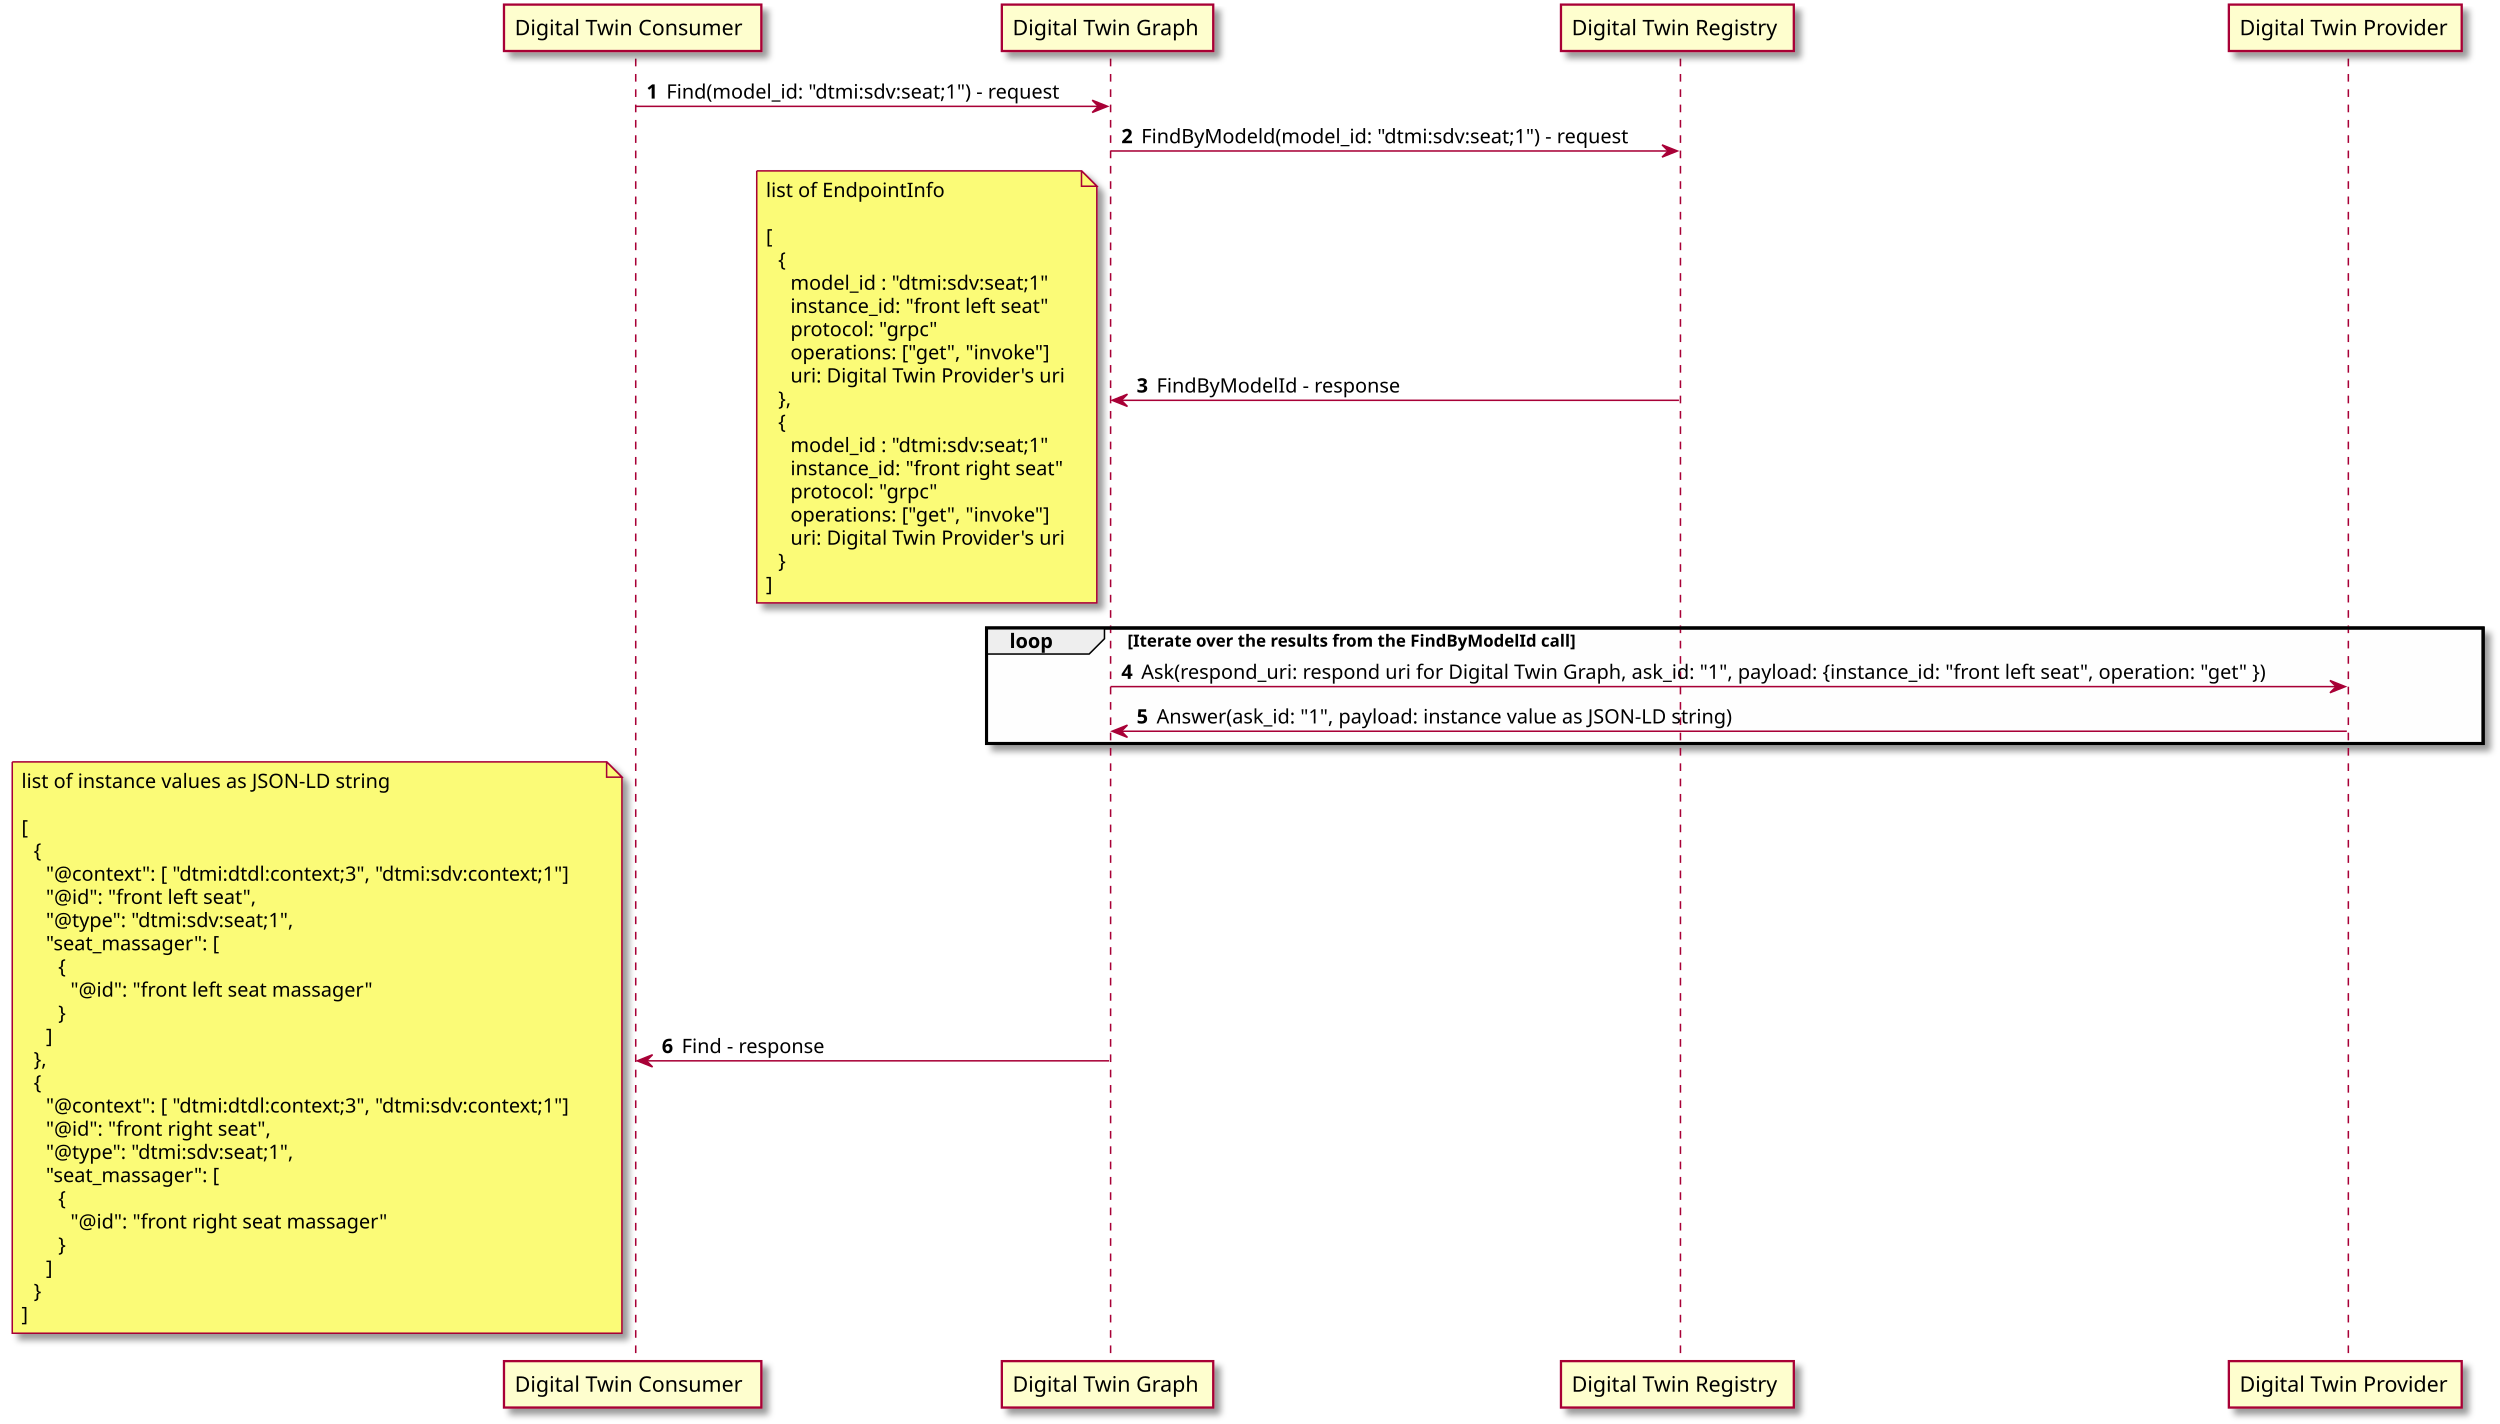
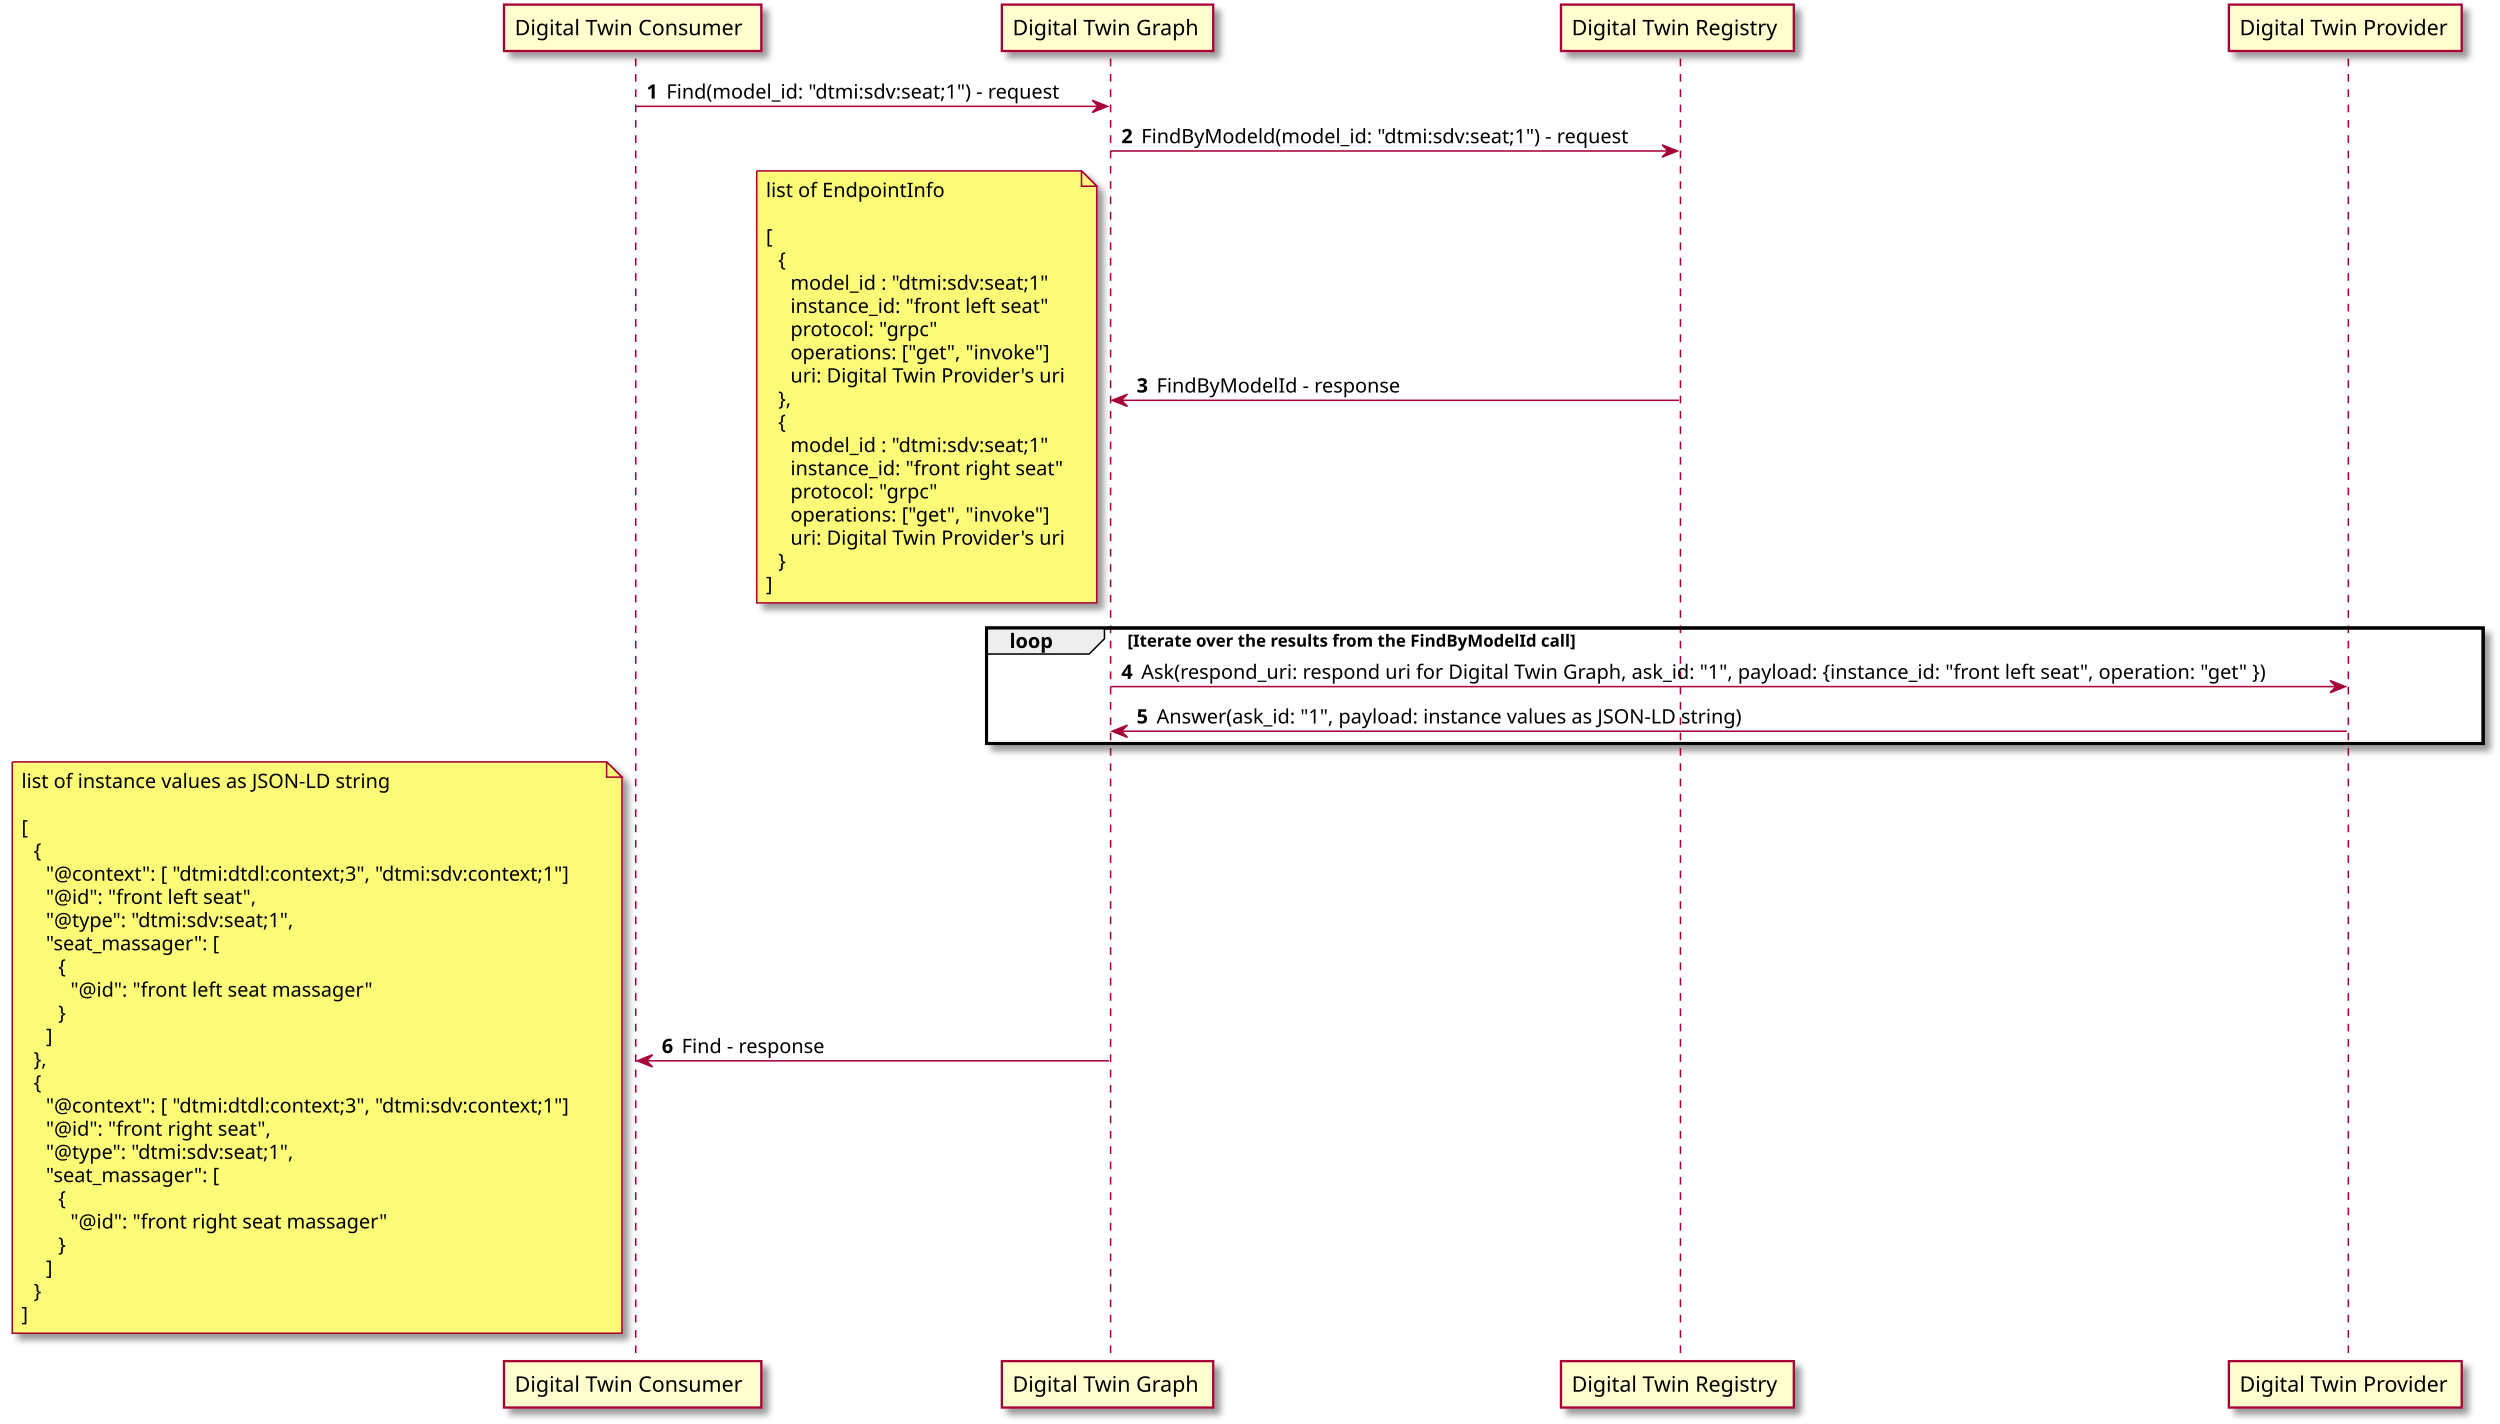
<svg xmlns="http://www.w3.org/2000/svg" contentScriptType="application/ecmascript" contentStyleType="text/css" height="929px" preserveAspectRatio="none" style="width:1632px;height:929px;background:#FEFEFE;" version="1.1" viewBox="0 0 1632 929" width="1632px" zoomAndPan="magnify">
  <defs>
-     <filter height="300%" id="f1p7oe3z3155ox" width="300%" x="-1" y="-1">
+     <filter height="300%" id="f1cdgrhuml6h8" width="300%" x="-1" y="-1">
      <feGaussianBlur result="blurOut" stdDeviation="2.0" />
      <feColorMatrix in="blurOut" result="blurOut2" type="matrix" values="0 0 0 0 0 0 0 0 0 0 0 0 0 0 0 0 0 0 .4 0" />
      <feOffset dx="4.0" dy="4.0" in="blurOut2" result="blurOut3" />
      <feBlend in="SourceGraphic" in2="blurOut3" mode="normal" />
    </filter>
  </defs>
  <g>
-     <rect fill="#FEFEFE" filter="url(#f1p7oe3z3155ox)" height="75.398" style="stroke: #000000; stroke-width: 2.0;" width="977" x="644" y="409.953" />
+     <rect fill="#FEFEFE" filter="url(#f1cdgrhuml6h8)" height="75.398" style="stroke: #000000; stroke-width: 2.0;" width="977" x="644" y="409.953" />
    <line style="stroke: #A80036; stroke-width: 1.0; stroke-dasharray: 5.0,5.0;" x1="415" x2="415" y1="38.297" y2="889.539" />
    <line style="stroke: #A80036; stroke-width: 1.0; stroke-dasharray: 5.0,5.0;" x1="725" x2="725" y1="38.297" y2="889.539" />
    <line style="stroke: #A80036; stroke-width: 1.0; stroke-dasharray: 5.0,5.0;" x1="1097" x2="1097" y1="38.297" y2="889.539" />
    <line style="stroke: #A80036; stroke-width: 1.0; stroke-dasharray: 5.0,5.0;" x1="1533" x2="1533" y1="38.297" y2="889.539" />
-     <rect fill="#FEFECE" filter="url(#f1p7oe3z3155ox)" height="30.297" style="stroke: #A80036; stroke-width: 1.5;" width="168" x="329" y="3" />
+     <rect fill="#FEFECE" filter="url(#f1cdgrhuml6h8)" height="30.297" style="stroke: #A80036; stroke-width: 1.5;" width="168" x="329" y="3" />
    <text fill="#000000" font-family="sans-serif" font-size="14" lengthAdjust="spacingAndGlyphs" textLength="154" x="336" y="22.995">Digital Twin Consumer</text>
-     <rect fill="#FEFECE" filter="url(#f1p7oe3z3155ox)" height="30.297" style="stroke: #A80036; stroke-width: 1.5;" width="168" x="329" y="888.539" />
+     <rect fill="#FEFECE" filter="url(#f1cdgrhuml6h8)" height="30.297" style="stroke: #A80036; stroke-width: 1.5;" width="168" x="329" y="888.539" />
    <text fill="#000000" font-family="sans-serif" font-size="14" lengthAdjust="spacingAndGlyphs" textLength="154" x="336" y="908.534">Digital Twin Consumer</text>
-     <rect fill="#FEFECE" filter="url(#f1p7oe3z3155ox)" height="30.297" style="stroke: #A80036; stroke-width: 1.5;" width="138" x="654" y="3" />
+     <rect fill="#FEFECE" filter="url(#f1cdgrhuml6h8)" height="30.297" style="stroke: #A80036; stroke-width: 1.5;" width="138" x="654" y="3" />
    <text fill="#000000" font-family="sans-serif" font-size="14" lengthAdjust="spacingAndGlyphs" textLength="124" x="661" y="22.995">Digital Twin Graph</text>
-     <rect fill="#FEFECE" filter="url(#f1p7oe3z3155ox)" height="30.297" style="stroke: #A80036; stroke-width: 1.5;" width="138" x="654" y="888.539" />
+     <rect fill="#FEFECE" filter="url(#f1cdgrhuml6h8)" height="30.297" style="stroke: #A80036; stroke-width: 1.5;" width="138" x="654" y="888.539" />
    <text fill="#000000" font-family="sans-serif" font-size="14" lengthAdjust="spacingAndGlyphs" textLength="124" x="661" y="908.534">Digital Twin Graph</text>
-     <rect fill="#FEFECE" filter="url(#f1p7oe3z3155ox)" height="30.297" style="stroke: #A80036; stroke-width: 1.5;" width="152" x="1019" y="3" />
+     <rect fill="#FEFECE" filter="url(#f1cdgrhuml6h8)" height="30.297" style="stroke: #A80036; stroke-width: 1.5;" width="152" x="1019" y="3" />
    <text fill="#000000" font-family="sans-serif" font-size="14" lengthAdjust="spacingAndGlyphs" textLength="138" x="1026" y="22.995">Digital Twin Registry</text>
-     <rect fill="#FEFECE" filter="url(#f1p7oe3z3155ox)" height="30.297" style="stroke: #A80036; stroke-width: 1.5;" width="152" x="1019" y="888.539" />
+     <rect fill="#FEFECE" filter="url(#f1cdgrhuml6h8)" height="30.297" style="stroke: #A80036; stroke-width: 1.5;" width="152" x="1019" y="888.539" />
    <text fill="#000000" font-family="sans-serif" font-size="14" lengthAdjust="spacingAndGlyphs" textLength="138" x="1026" y="908.534">Digital Twin Registry</text>
-     <rect fill="#FEFECE" filter="url(#f1p7oe3z3155ox)" height="30.297" style="stroke: #A80036; stroke-width: 1.5;" width="152" x="1455" y="3" />
+     <rect fill="#FEFECE" filter="url(#f1cdgrhuml6h8)" height="30.297" style="stroke: #A80036; stroke-width: 1.5;" width="152" x="1455" y="3" />
    <text fill="#000000" font-family="sans-serif" font-size="14" lengthAdjust="spacingAndGlyphs" textLength="138" x="1462" y="22.995">Digital Twin Provider</text>
-     <rect fill="#FEFECE" filter="url(#f1p7oe3z3155ox)" height="30.297" style="stroke: #A80036; stroke-width: 1.5;" width="152" x="1455" y="888.539" />
+     <rect fill="#FEFECE" filter="url(#f1cdgrhuml6h8)" height="30.297" style="stroke: #A80036; stroke-width: 1.5;" width="152" x="1455" y="888.539" />
    <text fill="#000000" font-family="sans-serif" font-size="14" lengthAdjust="spacingAndGlyphs" textLength="138" x="1462" y="908.534">Digital Twin Provider</text>
    <polygon fill="#A80036" points="713,65.43,723,69.43,713,73.43,717,69.43" style="stroke: #A80036; stroke-width: 1.0;" />
    <line style="stroke: #A80036; stroke-width: 1.0;" x1="415" x2="719" y1="69.43" y2="69.43" />
    <text fill="#000000" font-family="sans-serif" font-size="13" font-weight="bold" lengthAdjust="spacingAndGlyphs" textLength="9" x="422" y="64.364">1</text>
    <text fill="#000000" font-family="sans-serif" font-size="13" lengthAdjust="spacingAndGlyphs" textLength="273" x="435" y="64.364">Find(model_id: "dtmi:sdv:seat;1") - request</text>
    <polygon fill="#A80036" points="1085,94.562,1095,98.562,1085,102.562,1089,98.562" style="stroke: #A80036; stroke-width: 1.0;" />
    <line style="stroke: #A80036; stroke-width: 1.0;" x1="725" x2="1091" y1="98.562" y2="98.562" />
    <text fill="#000000" font-family="sans-serif" font-size="13" font-weight="bold" lengthAdjust="spacingAndGlyphs" textLength="9" x="732" y="93.497">2</text>
    <text fill="#000000" font-family="sans-serif" font-size="13" lengthAdjust="spacingAndGlyphs" textLength="335" x="745" y="93.497">FindByModeld(model_id: "dtmi:sdv:seat;1") - request</text>
    <polygon fill="#A80036" points="736,257.324,726,261.324,736,265.324,732,261.324" style="stroke: #A80036; stroke-width: 1.0;" />
    <line style="stroke: #A80036; stroke-width: 1.0;" x1="730" x2="1096" y1="261.324" y2="261.324" />
    <text fill="#000000" font-family="sans-serif" font-size="13" font-weight="bold" lengthAdjust="spacingAndGlyphs" textLength="9" x="742" y="256.258">3</text>
    <text fill="#000000" font-family="sans-serif" font-size="13" lengthAdjust="spacingAndGlyphs" textLength="163" x="755" y="256.258">FindByModelId - response</text>
-     <path d="M494,111.562 L494,393.562 L716,393.562 L716,121.562 L706,111.562 L494,111.562 " fill="#FBFB77" filter="url(#f1p7oe3z3155ox)" style="stroke: #A80036; stroke-width: 1.0;" />
+     <path d="M494,111.562 L494,393.562 L716,393.562 L716,121.562 L706,111.562 L494,111.562 " fill="#FBFB77" filter="url(#f1cdgrhuml6h8)" style="stroke: #A80036; stroke-width: 1.0;" />
    <path d="M706,111.562 L706,121.562 L716,121.562 L706,111.562 " fill="#FBFB77" style="stroke: #A80036; stroke-width: 1.0;" />
    <text fill="#000000" font-family="sans-serif" font-size="13" lengthAdjust="spacingAndGlyphs" textLength="117" x="500" y="128.629">list of EndpointInfo</text>
    <text fill="#000000" font-family="sans-serif" font-size="13" lengthAdjust="spacingAndGlyphs" textLength="0" x="504" y="143.762" />
    <text fill="#000000" font-family="sans-serif" font-size="13" lengthAdjust="spacingAndGlyphs" textLength="5" x="500" y="158.895">[</text>
    <text fill="#000000" font-family="sans-serif" font-size="13" lengthAdjust="spacingAndGlyphs" textLength="8" x="508" y="174.028">{</text>
    <text fill="#000000" font-family="sans-serif" font-size="13" lengthAdjust="spacingAndGlyphs" textLength="179" x="516" y="189.161">model_id : "dtmi:sdv:seat;1"</text>
    <text fill="#000000" font-family="sans-serif" font-size="13" lengthAdjust="spacingAndGlyphs" textLength="176" x="516" y="204.293">instance_id: "front left seat"</text>
    <text fill="#000000" font-family="sans-serif" font-size="13" lengthAdjust="spacingAndGlyphs" textLength="98" x="516" y="219.426">protocol: "grpc"</text>
    <text fill="#000000" font-family="sans-serif" font-size="13" lengthAdjust="spacingAndGlyphs" textLength="176" x="516" y="234.559">operations: ["get", "invoke"]</text>
    <text fill="#000000" font-family="sans-serif" font-size="13" lengthAdjust="spacingAndGlyphs" textLength="181" x="516" y="249.692">uri: Digital Twin Provider's uri</text>
    <text fill="#000000" font-family="sans-serif" font-size="13" lengthAdjust="spacingAndGlyphs" textLength="12" x="508" y="264.825">},</text>
    <text fill="#000000" font-family="sans-serif" font-size="13" lengthAdjust="spacingAndGlyphs" textLength="8" x="508" y="279.957">{</text>
    <text fill="#000000" font-family="sans-serif" font-size="13" lengthAdjust="spacingAndGlyphs" textLength="179" x="516" y="295.09">model_id : "dtmi:sdv:seat;1"</text>
    <text fill="#000000" font-family="sans-serif" font-size="13" lengthAdjust="spacingAndGlyphs" textLength="185" x="516" y="310.223">instance_id: "front right seat"</text>
    <text fill="#000000" font-family="sans-serif" font-size="13" lengthAdjust="spacingAndGlyphs" textLength="98" x="516" y="325.356">protocol: "grpc"</text>
    <text fill="#000000" font-family="sans-serif" font-size="13" lengthAdjust="spacingAndGlyphs" textLength="176" x="516" y="340.489">operations: ["get", "invoke"]</text>
    <text fill="#000000" font-family="sans-serif" font-size="13" lengthAdjust="spacingAndGlyphs" textLength="181" x="516" y="355.622">uri: Digital Twin Provider's uri</text>
    <text fill="#000000" font-family="sans-serif" font-size="13" lengthAdjust="spacingAndGlyphs" textLength="8" x="508" y="370.754">}</text>
    <text fill="#000000" font-family="sans-serif" font-size="13" lengthAdjust="spacingAndGlyphs" textLength="5" x="500" y="385.887">]</text>
    <path d="M644,409.953 L721,409.953 L721,416.953 L711,426.953 L644,426.953 L644,409.953 " fill="#EEEEEE" style="stroke: #000000; stroke-width: 1.0;" />
    <rect fill="none" height="75.398" style="stroke: #000000; stroke-width: 2.0;" width="977" x="644" y="409.953" />
    <text fill="#000000" font-family="sans-serif" font-size="13" font-weight="bold" lengthAdjust="spacingAndGlyphs" textLength="32" x="659" y="423.02">loop</text>
    <text fill="#000000" font-family="sans-serif" font-size="11" font-weight="bold" lengthAdjust="spacingAndGlyphs" textLength="342" x="736" y="422.164">[Iterate over the results from the FindByModelId call]</text>
    <polygon fill="#A80036" points="1521,444.219,1531,448.219,1521,452.219,1525,448.219" style="stroke: #A80036; stroke-width: 1.0;" />
    <line style="stroke: #A80036; stroke-width: 1.0;" x1="725" x2="1527" y1="448.219" y2="448.219" />
    <text fill="#000000" font-family="sans-serif" font-size="13" font-weight="bold" lengthAdjust="spacingAndGlyphs" textLength="9" x="732" y="443.153">4</text>
    <text fill="#000000" font-family="sans-serif" font-size="13" lengthAdjust="spacingAndGlyphs" textLength="771" x="745" y="443.153">Ask(respond_uri: respond uri for Digital Twin Graph, ask_id: "1", payload: {instance_id: "front left seat", operation: "get" })</text>
    <polygon fill="#A80036" points="736,473.352,726,477.352,736,481.352,732,477.352" style="stroke: #A80036; stroke-width: 1.0;" />
    <line style="stroke: #A80036; stroke-width: 1.0;" x1="730" x2="1532" y1="477.352" y2="477.352" />
    <text fill="#000000" font-family="sans-serif" font-size="13" font-weight="bold" lengthAdjust="spacingAndGlyphs" textLength="9" x="742" y="472.286">5</text>
-     <text fill="#000000" font-family="sans-serif" font-size="13" lengthAdjust="spacingAndGlyphs" textLength="397" x="755" y="472.286">Answer(ask_id: "1", payload: instance value as JSON-LD string)</text>
+     <text fill="#000000" font-family="sans-serif" font-size="13" lengthAdjust="spacingAndGlyphs" textLength="404" x="755" y="472.286">Answer(ask_id: "1", payload: instance values as JSON-LD string)</text>
    <polygon fill="#A80036" points="426,688.512,416,692.512,426,696.512,422,692.512" style="stroke: #A80036; stroke-width: 1.0;" />
    <line style="stroke: #A80036; stroke-width: 1.0;" x1="420" x2="724" y1="692.512" y2="692.512" />
    <text fill="#000000" font-family="sans-serif" font-size="13" font-weight="bold" lengthAdjust="spacingAndGlyphs" textLength="9" x="432" y="687.446">6</text>
    <text fill="#000000" font-family="sans-serif" font-size="13" lengthAdjust="spacingAndGlyphs" textLength="98" x="445" y="687.446">Find - response</text>
-     <path d="M8,497.352 L8,870.352 L406,870.352 L406,507.352 L396,497.352 L8,497.352 " fill="#FBFB77" filter="url(#f1p7oe3z3155ox)" style="stroke: #A80036; stroke-width: 1.0;" />
+     <path d="M8,497.352 L8,870.352 L406,870.352 L406,507.352 L396,497.352 L8,497.352 " fill="#FBFB77" filter="url(#f1cdgrhuml6h8)" style="stroke: #A80036; stroke-width: 1.0;" />
    <path d="M396,497.352 L396,507.352 L406,507.352 L396,497.352 " fill="#FBFB77" style="stroke: #A80036; stroke-width: 1.0;" />
    <text fill="#000000" font-family="sans-serif" font-size="13" lengthAdjust="spacingAndGlyphs" textLength="254" x="14" y="514.418">list of instance values as JSON-LD string</text>
    <text fill="#000000" font-family="sans-serif" font-size="13" lengthAdjust="spacingAndGlyphs" textLength="0" x="18" y="529.551" />
    <text fill="#000000" font-family="sans-serif" font-size="13" lengthAdjust="spacingAndGlyphs" textLength="5" x="14" y="544.684">[</text>
    <text fill="#000000" font-family="sans-serif" font-size="13" lengthAdjust="spacingAndGlyphs" textLength="8" x="22" y="559.817">{</text>
    <text fill="#000000" font-family="sans-serif" font-size="13" lengthAdjust="spacingAndGlyphs" textLength="361" x="30" y="574.95">"@context": [ "dtmi:dtdl:context;3", "dtmi:sdv:context;1"]</text>
    <text fill="#000000" font-family="sans-serif" font-size="13" lengthAdjust="spacingAndGlyphs" textLength="142" x="30" y="590.082">"@id": "front left seat",</text>
    <text fill="#000000" font-family="sans-serif" font-size="13" lengthAdjust="spacingAndGlyphs" textLength="172" x="30" y="605.215">"@type": "dtmi:sdv:seat;1",</text>
    <text fill="#000000" font-family="sans-serif" font-size="13" lengthAdjust="spacingAndGlyphs" textLength="122" x="30" y="620.348">"seat_massager": [</text>
    <text fill="#000000" font-family="sans-serif" font-size="13" lengthAdjust="spacingAndGlyphs" textLength="8" x="38" y="635.481">{</text>
    <text fill="#000000" font-family="sans-serif" font-size="13" lengthAdjust="spacingAndGlyphs" textLength="206" x="46" y="650.614">"@id": "front left seat massager"</text>
    <text fill="#000000" font-family="sans-serif" font-size="13" lengthAdjust="spacingAndGlyphs" textLength="8" x="38" y="665.747">}</text>
    <text fill="#000000" font-family="sans-serif" font-size="13" lengthAdjust="spacingAndGlyphs" textLength="5" x="30" y="680.879">]</text>
    <text fill="#000000" font-family="sans-serif" font-size="13" lengthAdjust="spacingAndGlyphs" textLength="12" x="22" y="696.012">},</text>
    <text fill="#000000" font-family="sans-serif" font-size="13" lengthAdjust="spacingAndGlyphs" textLength="8" x="22" y="711.145">{</text>
    <text fill="#000000" font-family="sans-serif" font-size="13" lengthAdjust="spacingAndGlyphs" textLength="361" x="30" y="726.278">"@context": [ "dtmi:dtdl:context;3", "dtmi:sdv:context;1"]</text>
    <text fill="#000000" font-family="sans-serif" font-size="13" lengthAdjust="spacingAndGlyphs" textLength="151" x="30" y="741.411">"@id": "front right seat",</text>
    <text fill="#000000" font-family="sans-serif" font-size="13" lengthAdjust="spacingAndGlyphs" textLength="172" x="30" y="756.543">"@type": "dtmi:sdv:seat;1",</text>
    <text fill="#000000" font-family="sans-serif" font-size="13" lengthAdjust="spacingAndGlyphs" textLength="122" x="30" y="771.676">"seat_massager": [</text>
    <text fill="#000000" font-family="sans-serif" font-size="13" lengthAdjust="spacingAndGlyphs" textLength="8" x="38" y="786.809">{</text>
    <text fill="#000000" font-family="sans-serif" font-size="13" lengthAdjust="spacingAndGlyphs" textLength="215" x="46" y="801.942">"@id": "front right seat massager"</text>
    <text fill="#000000" font-family="sans-serif" font-size="13" lengthAdjust="spacingAndGlyphs" textLength="8" x="38" y="817.075">}</text>
    <text fill="#000000" font-family="sans-serif" font-size="13" lengthAdjust="spacingAndGlyphs" textLength="5" x="30" y="832.207">]</text>
    <text fill="#000000" font-family="sans-serif" font-size="13" lengthAdjust="spacingAndGlyphs" textLength="8" x="22" y="847.34">}</text>
    <text fill="#000000" font-family="sans-serif" font-size="13" lengthAdjust="spacingAndGlyphs" textLength="5" x="14" y="862.473">]</text>
  </g>
</svg>
